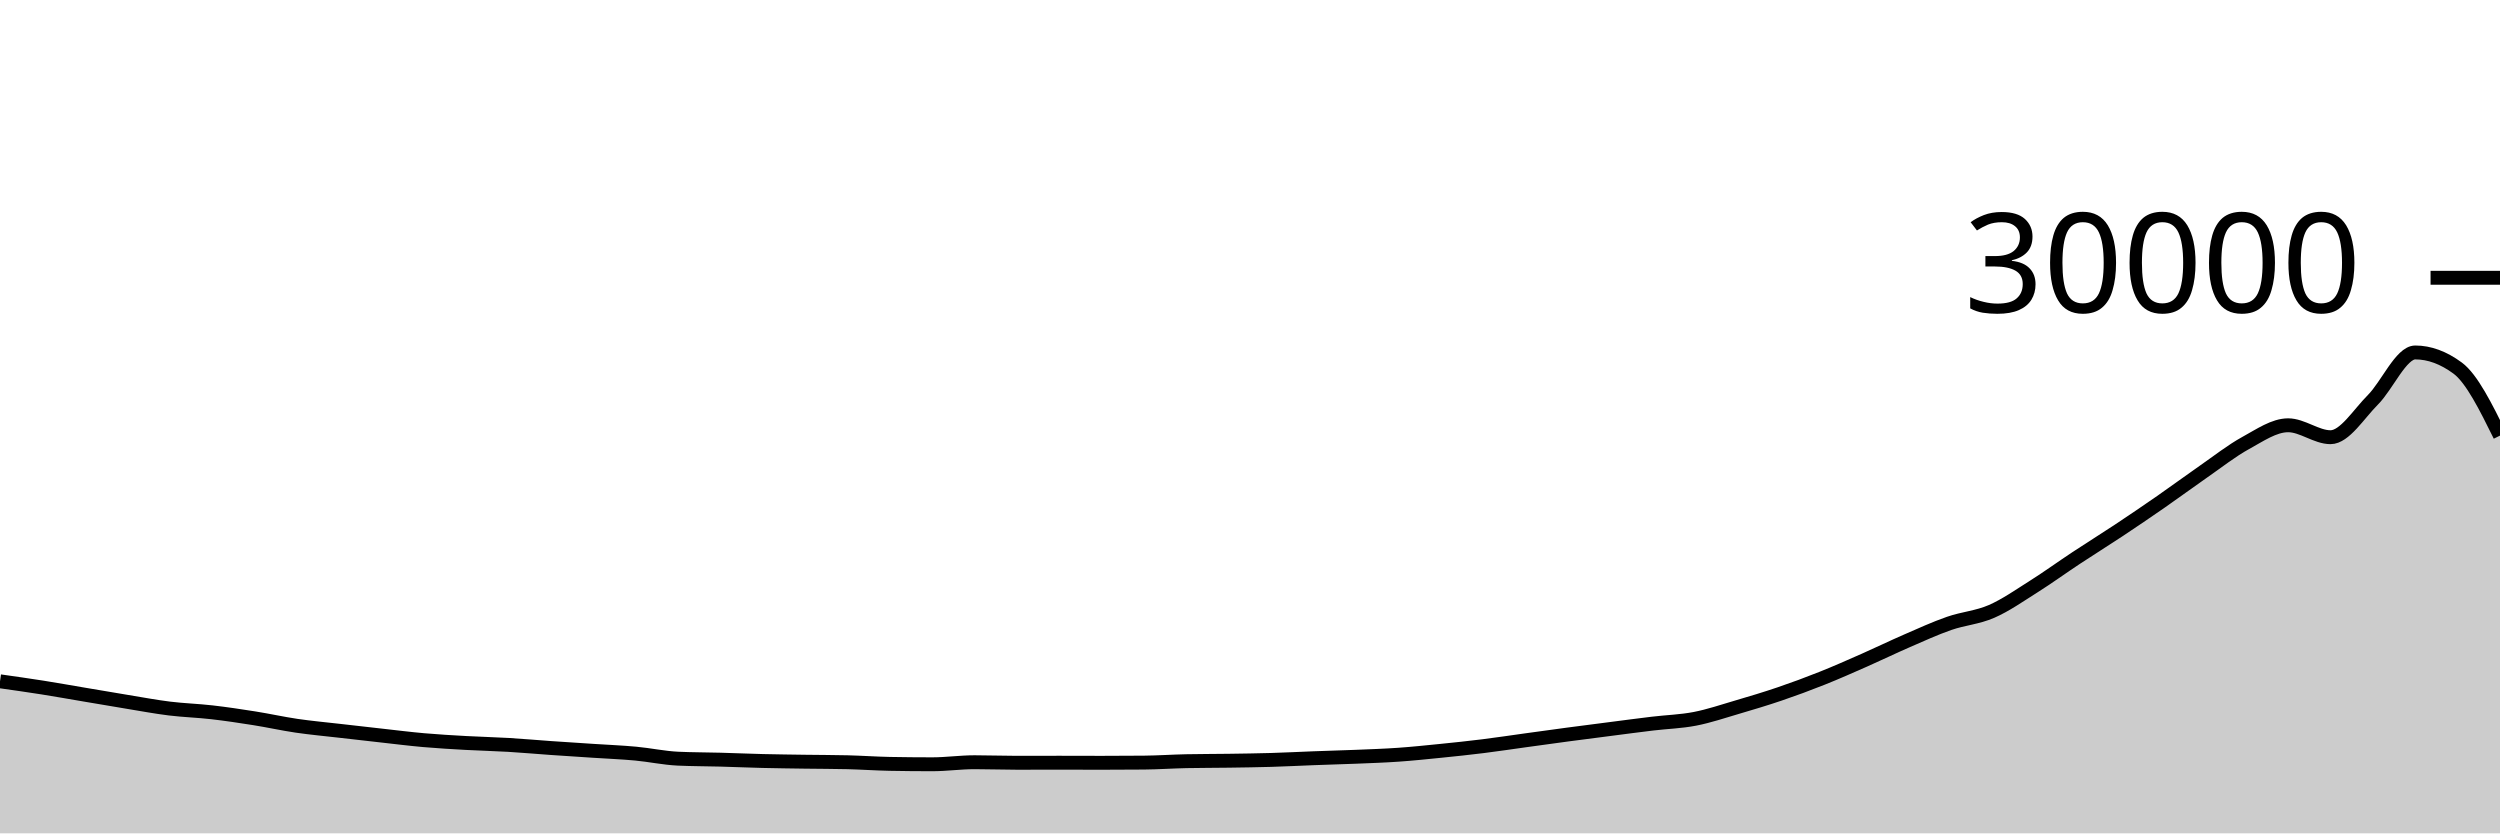
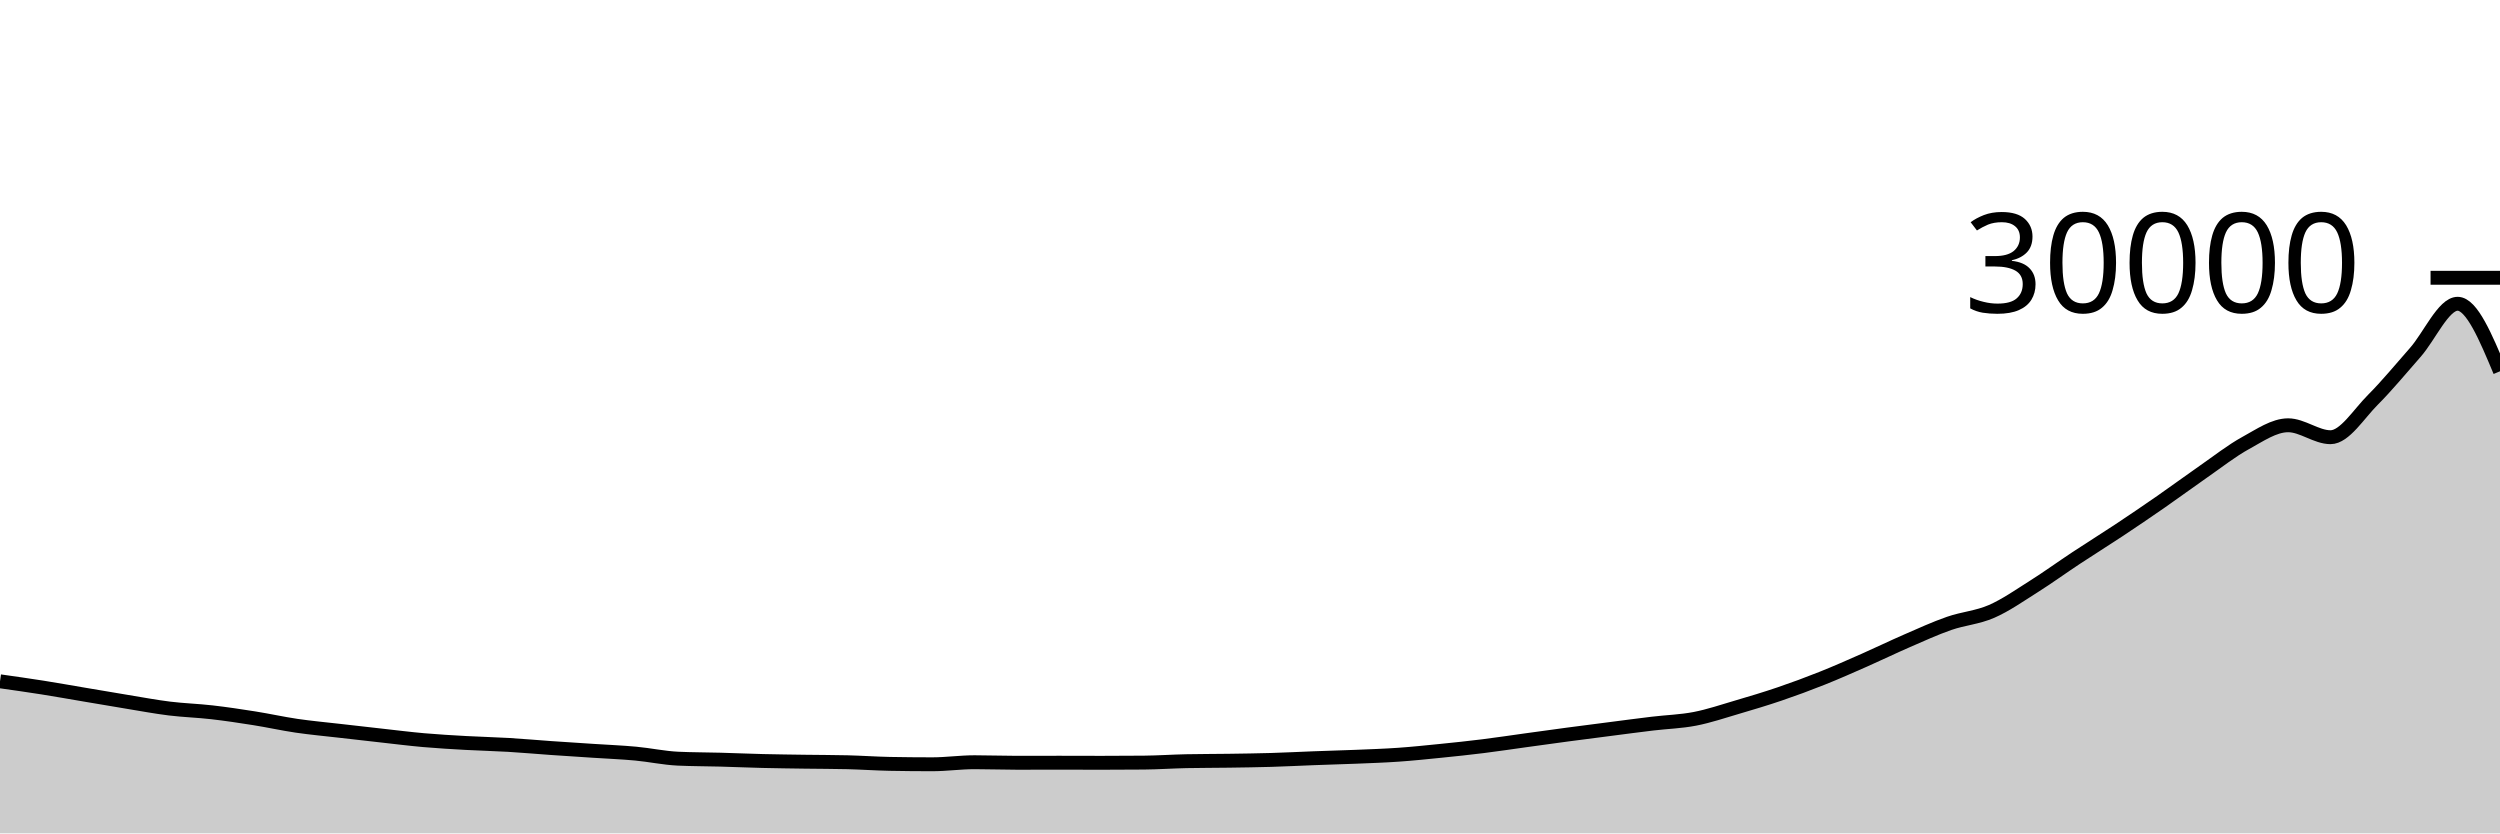
<svg xmlns="http://www.w3.org/2000/svg" viewBox="0 0 180 60">
  <g transform="translate(0,20)">
-     <path class="area" fill="rgba(0, 0, 0, 0.2)" d="M0,29.053C1.017,29.197,2.034,29.341,3.051,29.501C4.068,29.662,5.085,29.846,6.102,30.017C7.119,30.189,8.136,30.364,9.153,30.531C10.169,30.697,11.186,30.889,12.203,31.015C13.22,31.14,14.237,31.168,15.254,31.285C16.271,31.402,17.288,31.554,18.305,31.716C19.322,31.878,20.339,32.105,21.356,32.255C22.373,32.404,23.39,32.496,24.407,32.613C25.424,32.731,26.441,32.846,27.458,32.959C28.475,33.072,29.492,33.201,30.508,33.291C31.525,33.38,32.542,33.438,33.559,33.495C34.576,33.552,35.593,33.573,36.61,33.633C37.627,33.694,38.644,33.786,39.661,33.857C40.678,33.928,41.695,33.992,42.712,34.059C43.729,34.126,44.746,34.166,45.763,34.26C46.78,34.354,47.797,34.577,48.814,34.624C49.831,34.671,50.847,34.667,51.864,34.695C52.881,34.723,53.898,34.767,54.915,34.792C55.932,34.817,56.949,34.828,57.966,34.843C58.983,34.858,60,34.856,61.017,34.881C62.034,34.907,63.051,34.979,64.068,34.999C65.085,35.018,66.102,35.028,67.119,35.028C68.136,35.028,69.153,34.88,70.169,34.88C71.186,34.88,72.203,34.92,73.22,34.92C74.237,34.92,75.254,34.915,76.271,34.915C77.288,34.915,78.305,34.921,79.322,34.921C80.339,34.921,81.356,34.916,82.373,34.907C83.39,34.897,84.407,34.827,85.424,34.805C86.441,34.784,87.458,34.788,88.475,34.773C89.492,34.758,90.508,34.745,91.525,34.715C92.542,34.685,93.559,34.631,94.576,34.593C95.593,34.555,96.61,34.529,97.627,34.487C98.644,34.445,99.661,34.412,100.678,34.341C101.695,34.27,102.712,34.164,103.729,34.061C104.746,33.959,105.763,33.852,106.78,33.725C107.797,33.599,108.814,33.443,109.831,33.303C110.847,33.163,111.864,33.021,112.881,32.885C113.898,32.75,114.915,32.62,115.932,32.489C116.949,32.358,117.966,32.222,118.983,32.1C120,31.978,121.017,31.952,122.034,31.755C123.051,31.557,124.068,31.212,125.085,30.913C126.102,30.615,127.119,30.31,128.136,29.964C129.153,29.618,130.169,29.243,131.186,28.837C132.203,28.432,133.22,27.98,134.237,27.532C135.254,27.084,136.271,26.588,137.288,26.147C138.305,25.705,139.322,25.238,140.339,24.884C141.356,24.53,142.373,24.466,143.39,24.023C144.407,23.579,145.424,22.865,146.441,22.223C147.458,21.581,148.475,20.842,149.492,20.171C150.508,19.499,151.525,18.869,152.542,18.195C153.559,17.52,154.576,16.831,155.593,16.125C156.61,15.42,157.627,14.665,158.644,13.96C159.661,13.255,160.678,12.45,161.695,11.893C162.712,11.337,163.729,10.62,164.746,10.62C165.763,10.62,166.78,11.479,167.797,11.479C168.814,11.479,169.831,9.804,170.847,8.787C171.864,7.77,172.881,5.377,173.898,5.377C174.915,5.377,175.932,5.752,176.949,6.501C177.966,7.251,178.983,9.307,180,11.364L180,40C178.983,40,177.966,40,176.949,40C175.932,40,174.915,40,173.898,40C172.881,40,171.864,40,170.847,40C169.831,40,168.814,40,167.797,40C166.78,40,165.763,40,164.746,40C163.729,40,162.712,40,161.695,40C160.678,40,159.661,40,158.644,40C157.627,40,156.61,40,155.593,40C154.576,40,153.559,40,152.542,40C151.525,40,150.508,40,149.492,40C148.475,40,147.458,40,146.441,40C145.424,40,144.407,40,143.39,40C142.373,40,141.356,40,140.339,40C139.322,40,138.305,40,137.288,40C136.271,40,135.254,40,134.237,40C133.22,40,132.203,40,131.186,40C130.169,40,129.153,40,128.136,40C127.119,40,126.102,40,125.085,40C124.068,40,123.051,40,122.034,40C121.017,40,120,40,118.983,40C117.966,40,116.949,40,115.932,40C114.915,40,113.898,40,112.881,40C111.864,40,110.847,40,109.831,40C108.814,40,107.797,40,106.78,40C105.763,40,104.746,40,103.729,40C102.712,40,101.695,40,100.678,40C99.661,40,98.644,40,97.627,40C96.61,40,95.593,40,94.576,40C93.559,40,92.542,40,91.525,40C90.508,40,89.492,40,88.475,40C87.458,40,86.441,40,85.424,40C84.407,40,83.39,40,82.373,40C81.356,40,80.339,40,79.322,40C78.305,40,77.288,40,76.271,40C75.254,40,74.237,40,73.22,40C72.203,40,71.186,40,70.169,40C69.153,40,68.136,40,67.119,40C66.102,40,65.085,40,64.068,40C63.051,40,62.034,40,61.017,40C60,40,58.983,40,57.966,40C56.949,40,55.932,40,54.915,40C53.898,40,52.881,40,51.864,40C50.847,40,49.831,40,48.814,40C47.797,40,46.78,40,45.763,40C44.746,40,43.729,40,42.712,40C41.695,40,40.678,40,39.661,40C38.644,40,37.627,40,36.61,40C35.593,40,34.576,40,33.559,40C32.542,40,31.525,40,30.508,40C29.492,40,28.475,40,27.458,40C26.441,40,25.424,40,24.407,40C23.39,40,22.373,40,21.356,40C20.339,40,19.322,40,18.305,40C17.288,40,16.271,40,15.254,40C14.237,40,13.22,40,12.203,40C11.186,40,10.169,40,9.153,40C8.136,40,7.119,40,6.102,40C5.085,40,4.068,40,3.051,40C2.034,40,1.017,40,0,40Z" />
-     <path class="line" stroke="black" fill="none" d="M0,29.053C1.017,29.197,2.034,29.341,3.051,29.501C4.068,29.662,5.085,29.846,6.102,30.017C7.119,30.189,8.136,30.364,9.153,30.531C10.169,30.697,11.186,30.889,12.203,31.015C13.22,31.14,14.237,31.168,15.254,31.285C16.271,31.402,17.288,31.554,18.305,31.716C19.322,31.878,20.339,32.105,21.356,32.255C22.373,32.404,23.39,32.496,24.407,32.613C25.424,32.731,26.441,32.846,27.458,32.959C28.475,33.072,29.492,33.201,30.508,33.291C31.525,33.38,32.542,33.438,33.559,33.495C34.576,33.552,35.593,33.573,36.61,33.633C37.627,33.694,38.644,33.786,39.661,33.857C40.678,33.928,41.695,33.992,42.712,34.059C43.729,34.126,44.746,34.166,45.763,34.26C46.78,34.354,47.797,34.577,48.814,34.624C49.831,34.671,50.847,34.667,51.864,34.695C52.881,34.723,53.898,34.767,54.915,34.792C55.932,34.817,56.949,34.828,57.966,34.843C58.983,34.858,60,34.856,61.017,34.881C62.034,34.907,63.051,34.979,64.068,34.999C65.085,35.018,66.102,35.028,67.119,35.028C68.136,35.028,69.153,34.88,70.169,34.88C71.186,34.88,72.203,34.92,73.22,34.92C74.237,34.92,75.254,34.915,76.271,34.915C77.288,34.915,78.305,34.921,79.322,34.921C80.339,34.921,81.356,34.916,82.373,34.907C83.39,34.897,84.407,34.827,85.424,34.805C86.441,34.784,87.458,34.788,88.475,34.773C89.492,34.758,90.508,34.745,91.525,34.715C92.542,34.685,93.559,34.631,94.576,34.593C95.593,34.555,96.61,34.529,97.627,34.487C98.644,34.445,99.661,34.412,100.678,34.341C101.695,34.27,102.712,34.164,103.729,34.061C104.746,33.959,105.763,33.852,106.78,33.725C107.797,33.599,108.814,33.443,109.831,33.303C110.847,33.163,111.864,33.021,112.881,32.885C113.898,32.75,114.915,32.62,115.932,32.489C116.949,32.358,117.966,32.222,118.983,32.1C120,31.978,121.017,31.952,122.034,31.755C123.051,31.557,124.068,31.212,125.085,30.913C126.102,30.615,127.119,30.31,128.136,29.964C129.153,29.618,130.169,29.243,131.186,28.837C132.203,28.432,133.22,27.98,134.237,27.532C135.254,27.084,136.271,26.588,137.288,26.147C138.305,25.705,139.322,25.238,140.339,24.884C141.356,24.53,142.373,24.466,143.39,24.023C144.407,23.579,145.424,22.865,146.441,22.223C147.458,21.581,148.475,20.842,149.492,20.171C150.508,19.499,151.525,18.869,152.542,18.195C153.559,17.52,154.576,16.831,155.593,16.125C156.61,15.42,157.627,14.665,158.644,13.96C159.661,13.255,160.678,12.45,161.695,11.893C162.712,11.337,163.729,10.62,164.746,10.62C165.763,10.62,166.78,11.479,167.797,11.479C168.814,11.479,169.831,9.804,170.847,8.787C171.864,7.77,172.881,5.377,173.898,5.377C174.915,5.377,175.932,5.752,176.949,6.501C177.966,7.251,178.983,9.307,180,11.364" />
+     <path class="area" fill="rgba(0, 0, 0, 0.2)" d="M0,29.053C1.017,29.197,2.034,29.341,3.051,29.501C4.068,29.662,5.085,29.846,6.102,30.017C7.119,30.189,8.136,30.364,9.153,30.531C10.169,30.697,11.186,30.889,12.203,31.015C13.22,31.14,14.237,31.168,15.254,31.285C16.271,31.402,17.288,31.554,18.305,31.716C19.322,31.878,20.339,32.105,21.356,32.255C22.373,32.404,23.39,32.496,24.407,32.613C25.424,32.731,26.441,32.846,27.458,32.959C28.475,33.072,29.492,33.201,30.508,33.291C31.525,33.38,32.542,33.438,33.559,33.495C34.576,33.552,35.593,33.573,36.61,33.633C37.627,33.694,38.644,33.786,39.661,33.857C40.678,33.928,41.695,33.992,42.712,34.059C43.729,34.126,44.746,34.166,45.763,34.26C46.78,34.354,47.797,34.577,48.814,34.624C49.831,34.671,50.847,34.667,51.864,34.695C52.881,34.723,53.898,34.767,54.915,34.792C55.932,34.817,56.949,34.828,57.966,34.843C58.983,34.858,60,34.856,61.017,34.881C62.034,34.907,63.051,34.979,64.068,34.999C65.085,35.018,66.102,35.028,67.119,35.028C68.136,35.028,69.153,34.88,70.169,34.88C71.186,34.88,72.203,34.92,73.22,34.92C74.237,34.92,75.254,34.915,76.271,34.915C77.288,34.915,78.305,34.921,79.322,34.921C80.339,34.921,81.356,34.916,82.373,34.907C83.39,34.897,84.407,34.827,85.424,34.805C86.441,34.784,87.458,34.788,88.475,34.773C89.492,34.758,90.508,34.745,91.525,34.715C92.542,34.685,93.559,34.631,94.576,34.593C95.593,34.555,96.61,34.529,97.627,34.487C98.644,34.445,99.661,34.412,100.678,34.341C101.695,34.27,102.712,34.164,103.729,34.061C104.746,33.959,105.763,33.852,106.78,33.725C107.797,33.599,108.814,33.443,109.831,33.303C110.847,33.163,111.864,33.021,112.881,32.885C113.898,32.75,114.915,32.62,115.932,32.489C116.949,32.358,117.966,32.222,118.983,32.1C120,31.978,121.017,31.952,122.034,31.755C123.051,31.557,124.068,31.212,125.085,30.913C126.102,30.615,127.119,30.31,128.136,29.964C129.153,29.618,130.169,29.243,131.186,28.837C132.203,28.432,133.22,27.98,134.237,27.532C135.254,27.084,136.271,26.588,137.288,26.147C138.305,25.705,139.322,25.238,140.339,24.884C141.356,24.53,142.373,24.466,143.39,24.023C144.407,23.579,145.424,22.865,146.441,22.223C147.458,21.581,148.475,20.842,149.492,20.171C150.508,19.499,151.525,18.869,152.542,18.195C153.559,17.52,154.576,16.831,155.593,16.125C156.61,15.42,157.627,14.665,158.644,13.96C159.661,13.255,160.678,12.45,161.695,11.893C162.712,11.337,163.729,10.62,164.746,10.62C165.763,10.62,166.78,11.479,167.797,11.479C168.814,11.479,169.831,9.804,170.847,8.787C171.864,7.77,172.881,6.53,173.898,5.377C174.915,4.225,175.932,1.871,176.949,1.871C177.966,1.871,178.983,4.302,180,6.733L180,40C178.983,40,177.966,40,176.949,40C175.932,40,174.915,40,173.898,40C172.881,40,171.864,40,170.847,40C169.831,40,168.814,40,167.797,40C166.78,40,165.763,40,164.746,40C163.729,40,162.712,40,161.695,40C160.678,40,159.661,40,158.644,40C157.627,40,156.61,40,155.593,40C154.576,40,153.559,40,152.542,40C151.525,40,150.508,40,149.492,40C148.475,40,147.458,40,146.441,40C145.424,40,144.407,40,143.39,40C142.373,40,141.356,40,140.339,40C139.322,40,138.305,40,137.288,40C136.271,40,135.254,40,134.237,40C133.22,40,132.203,40,131.186,40C130.169,40,129.153,40,128.136,40C127.119,40,126.102,40,125.085,40C124.068,40,123.051,40,122.034,40C121.017,40,120,40,118.983,40C117.966,40,116.949,40,115.932,40C114.915,40,113.898,40,112.881,40C111.864,40,110.847,40,109.831,40C108.814,40,107.797,40,106.78,40C105.763,40,104.746,40,103.729,40C102.712,40,101.695,40,100.678,40C99.661,40,98.644,40,97.627,40C96.61,40,95.593,40,94.576,40C93.559,40,92.542,40,91.525,40C90.508,40,89.492,40,88.475,40C87.458,40,86.441,40,85.424,40C84.407,40,83.39,40,82.373,40C81.356,40,80.339,40,79.322,40C78.305,40,77.288,40,76.271,40C75.254,40,74.237,40,73.22,40C72.203,40,71.186,40,70.169,40C69.153,40,68.136,40,67.119,40C66.102,40,65.085,40,64.068,40C63.051,40,62.034,40,61.017,40C60,40,58.983,40,57.966,40C56.949,40,55.932,40,54.915,40C53.898,40,52.881,40,51.864,40C50.847,40,49.831,40,48.814,40C47.797,40,46.78,40,45.763,40C44.746,40,43.729,40,42.712,40C41.695,40,40.678,40,39.661,40C38.644,40,37.627,40,36.61,40C35.593,40,34.576,40,33.559,40C32.542,40,31.525,40,30.508,40C29.492,40,28.475,40,27.458,40C26.441,40,25.424,40,24.407,40C23.39,40,22.373,40,21.356,40C20.339,40,19.322,40,18.305,40C17.288,40,16.271,40,15.254,40C14.237,40,13.22,40,12.203,40C11.186,40,10.169,40,9.153,40C8.136,40,7.119,40,6.102,40C5.085,40,4.068,40,3.051,40C2.034,40,1.017,40,0,40Z" />
+     <path class="line" stroke="black" fill="none" d="M0,29.053C1.017,29.197,2.034,29.341,3.051,29.501C4.068,29.662,5.085,29.846,6.102,30.017C7.119,30.189,8.136,30.364,9.153,30.531C10.169,30.697,11.186,30.889,12.203,31.015C13.22,31.14,14.237,31.168,15.254,31.285C16.271,31.402,17.288,31.554,18.305,31.716C19.322,31.878,20.339,32.105,21.356,32.255C22.373,32.404,23.39,32.496,24.407,32.613C25.424,32.731,26.441,32.846,27.458,32.959C28.475,33.072,29.492,33.201,30.508,33.291C31.525,33.38,32.542,33.438,33.559,33.495C34.576,33.552,35.593,33.573,36.61,33.633C37.627,33.694,38.644,33.786,39.661,33.857C40.678,33.928,41.695,33.992,42.712,34.059C43.729,34.126,44.746,34.166,45.763,34.26C46.78,34.354,47.797,34.577,48.814,34.624C49.831,34.671,50.847,34.667,51.864,34.695C52.881,34.723,53.898,34.767,54.915,34.792C55.932,34.817,56.949,34.828,57.966,34.843C58.983,34.858,60,34.856,61.017,34.881C62.034,34.907,63.051,34.979,64.068,34.999C65.085,35.018,66.102,35.028,67.119,35.028C68.136,35.028,69.153,34.88,70.169,34.88C71.186,34.88,72.203,34.92,73.22,34.92C74.237,34.92,75.254,34.915,76.271,34.915C77.288,34.915,78.305,34.921,79.322,34.921C80.339,34.921,81.356,34.916,82.373,34.907C83.39,34.897,84.407,34.827,85.424,34.805C86.441,34.784,87.458,34.788,88.475,34.773C89.492,34.758,90.508,34.745,91.525,34.715C92.542,34.685,93.559,34.631,94.576,34.593C95.593,34.555,96.61,34.529,97.627,34.487C98.644,34.445,99.661,34.412,100.678,34.341C101.695,34.27,102.712,34.164,103.729,34.061C104.746,33.959,105.763,33.852,106.78,33.725C107.797,33.599,108.814,33.443,109.831,33.303C110.847,33.163,111.864,33.021,112.881,32.885C113.898,32.75,114.915,32.62,115.932,32.489C116.949,32.358,117.966,32.222,118.983,32.1C120,31.978,121.017,31.952,122.034,31.755C123.051,31.557,124.068,31.212,125.085,30.913C126.102,30.615,127.119,30.31,128.136,29.964C129.153,29.618,130.169,29.243,131.186,28.837C132.203,28.432,133.22,27.98,134.237,27.532C135.254,27.084,136.271,26.588,137.288,26.147C138.305,25.705,139.322,25.238,140.339,24.884C141.356,24.53,142.373,24.466,143.39,24.023C144.407,23.579,145.424,22.865,146.441,22.223C147.458,21.581,148.475,20.842,149.492,20.171C150.508,19.499,151.525,18.869,152.542,18.195C153.559,17.52,154.576,16.831,155.593,16.125C156.61,15.42,157.627,14.665,158.644,13.96C159.661,13.255,160.678,12.45,161.695,11.893C162.712,11.337,163.729,10.62,164.746,10.62C165.763,10.62,166.78,11.479,167.797,11.479C168.814,11.479,169.831,9.804,170.847,8.787C171.864,7.77,172.881,6.53,173.898,5.377C174.915,4.225,175.932,1.871,176.949,1.871C177.966,1.871,178.983,4.302,180,6.733" />
    <path class="axis-ceiling" stroke-width="1" stroke="black" fill="none" d="M175,0L180,0" />
    <text class="axis-ceiling-label" font-family="sans-serif" text-anchor="end" font-size="10px" x="170" y="2.5">30000</text>
  </g>
</svg>
